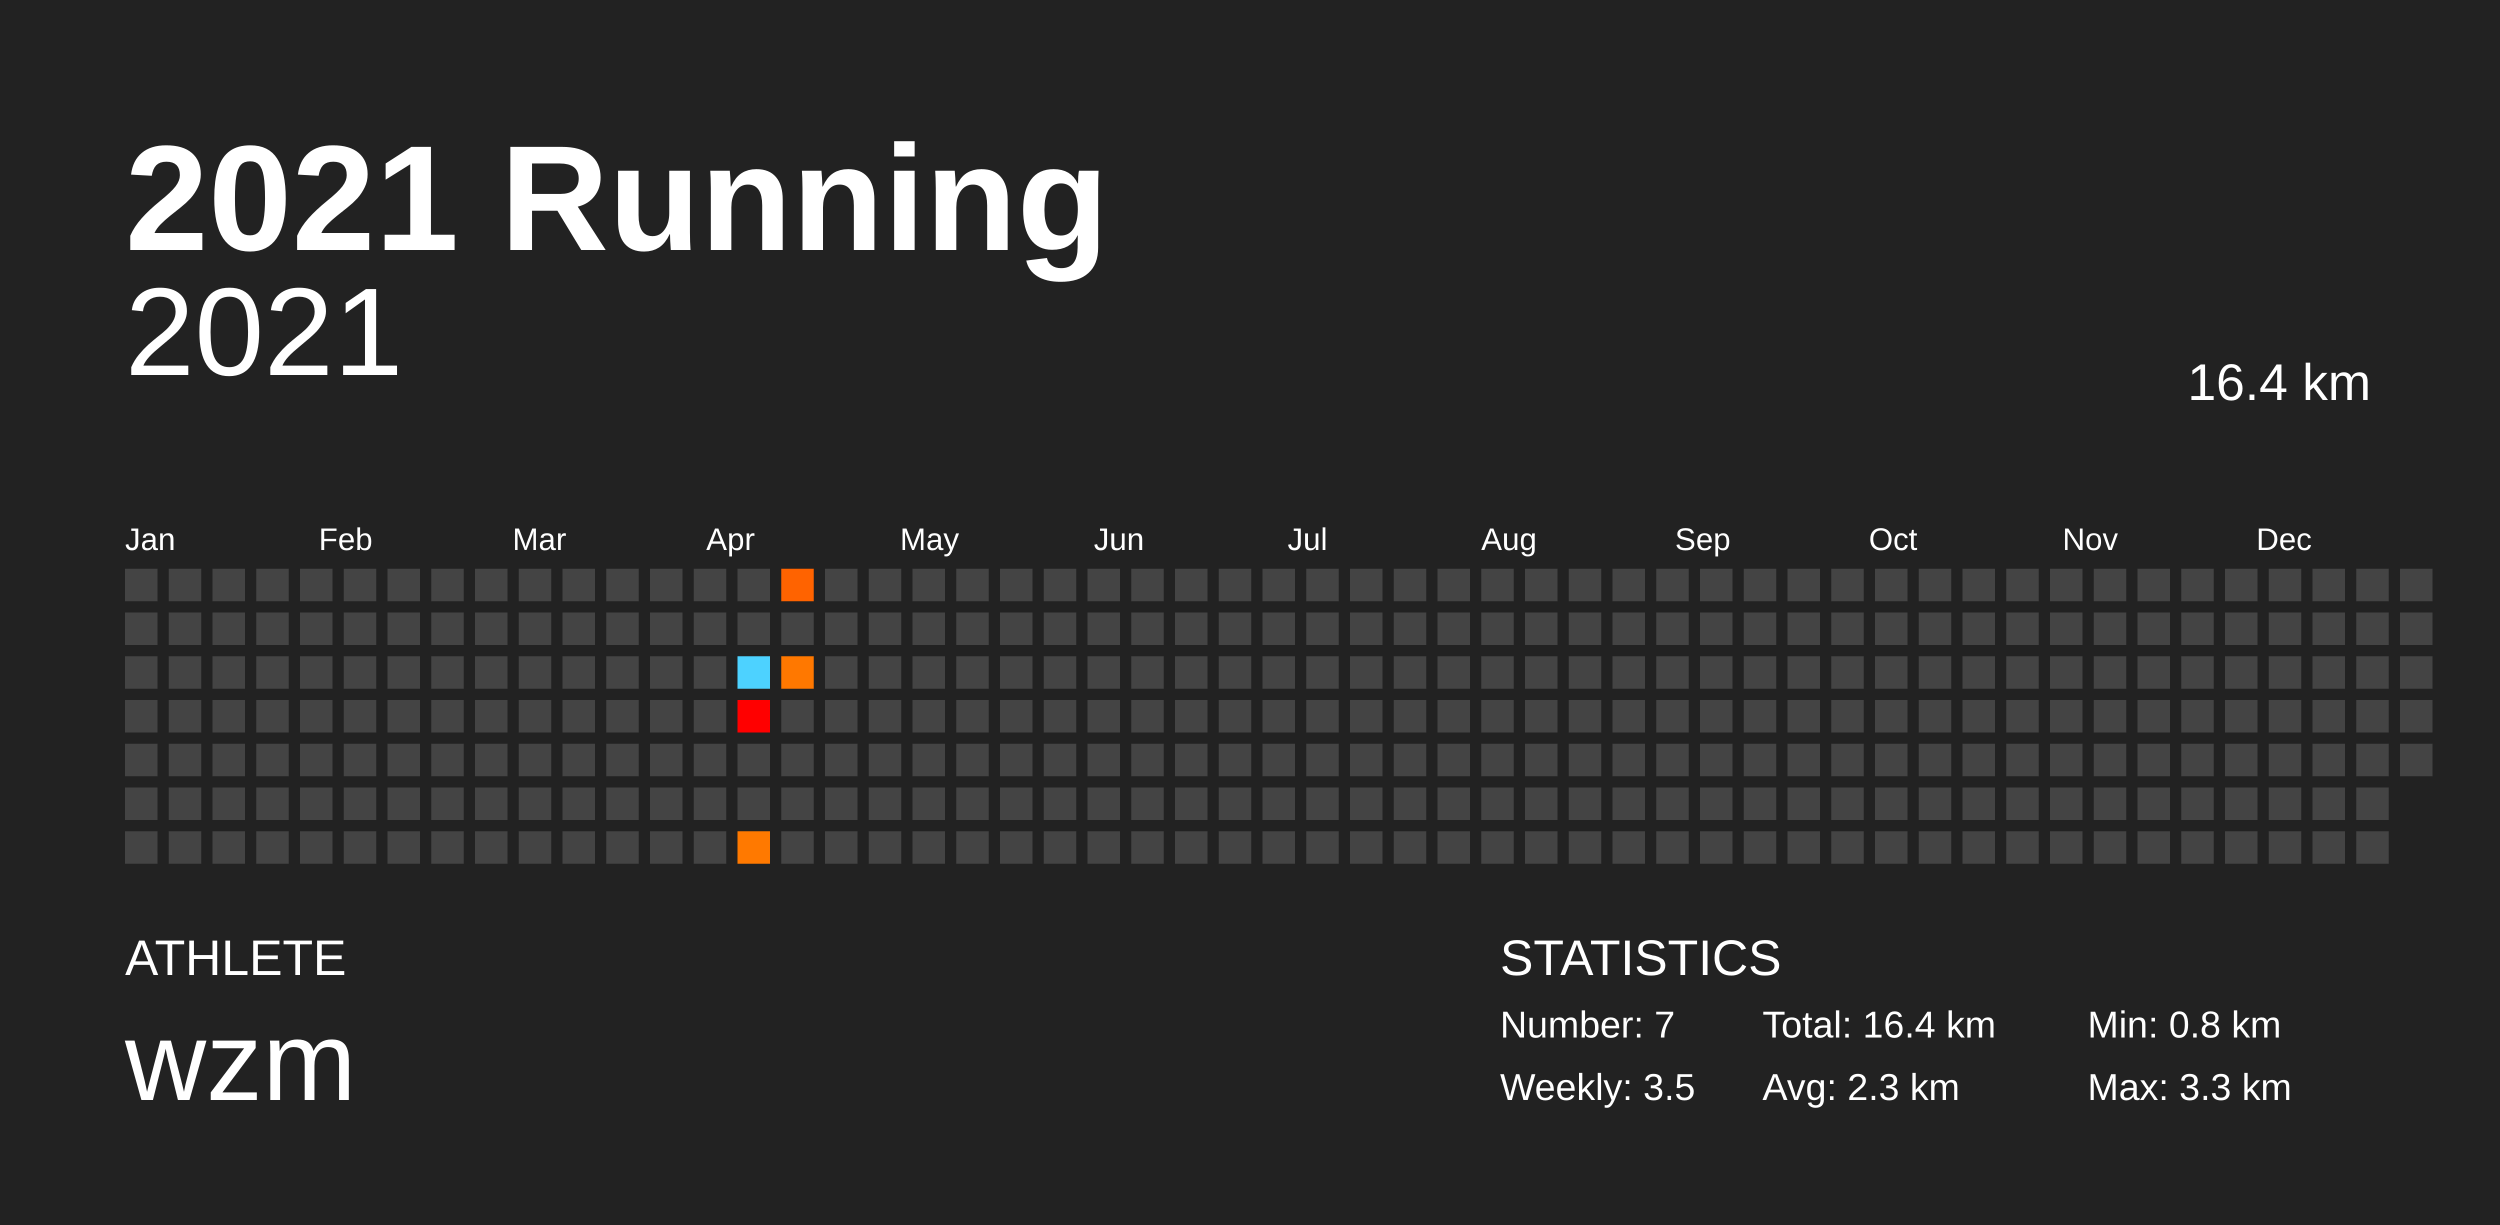
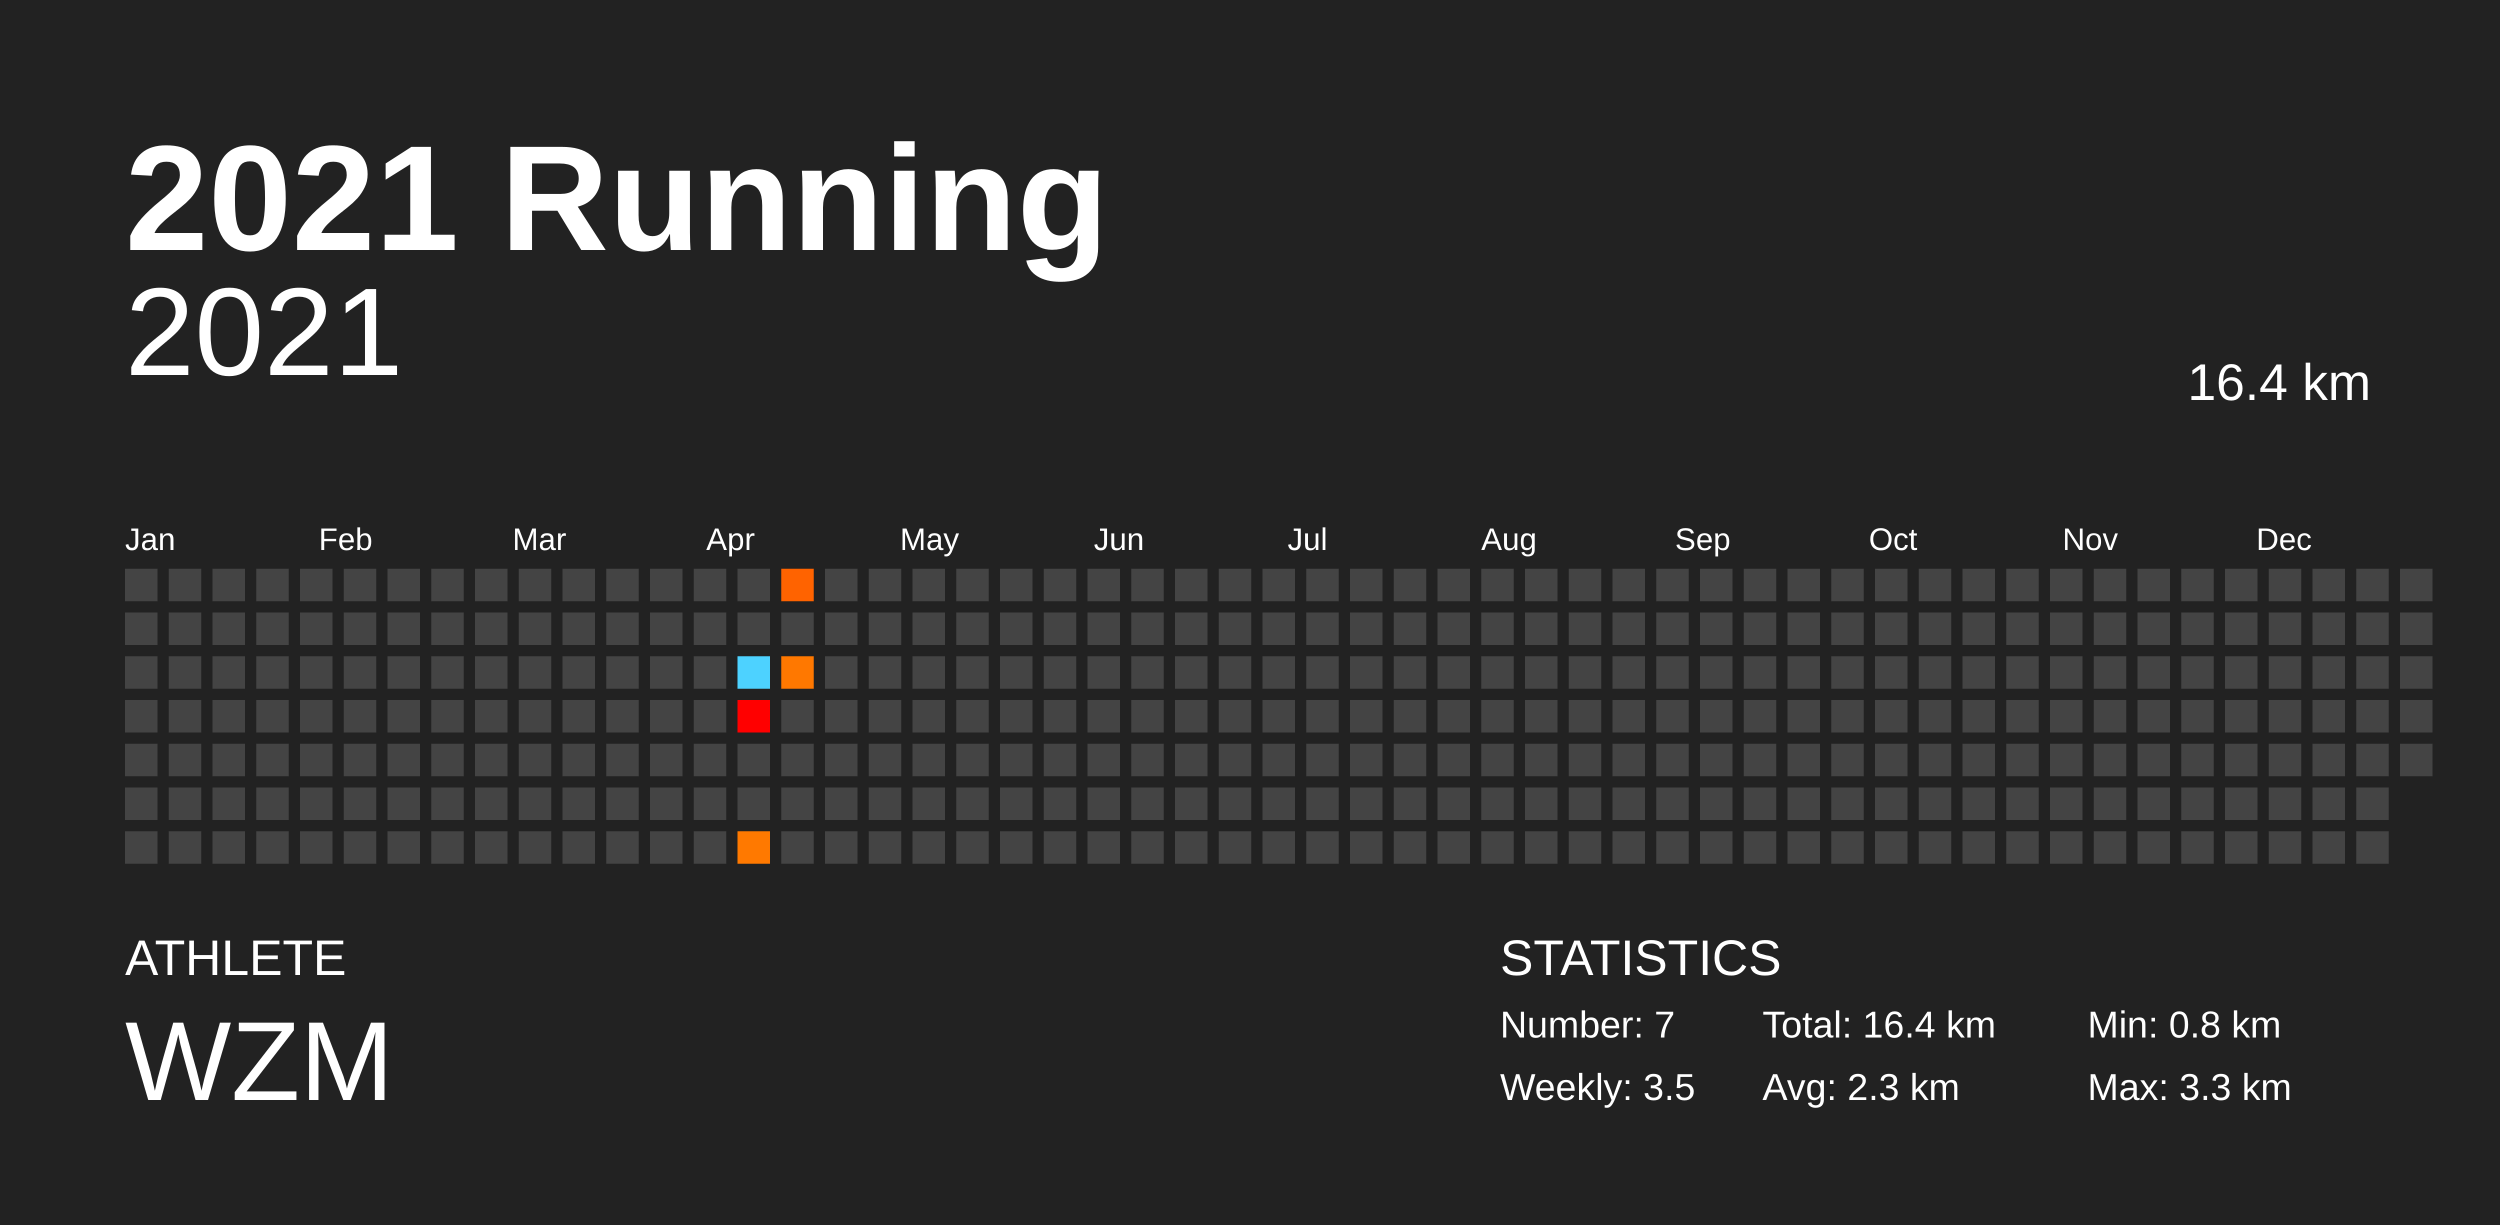
<svg xmlns="http://www.w3.org/2000/svg" baseProfile="full" height="98mm" version="1.1" viewBox="0,0,200,98" width="200mm">
  <defs />
  <rect fill="#222222" height="98" width="200" x="0" y="0" />
  <text fill="#FFFFFF" style="font-size:12px; font-family:Arial; font-weight:bold;" x="10" y="20">2021 Running</text>
  <text fill="#FFFFFF" style="font-size:4px; font-family:Arial" x="10" y="78">ATHLETE</text>
-   <text fill="#FFFFFF" style="font-size:9px; font-family:Arial" x="10" y="88">wzm</text>
+   <text fill="#FFFFFF" style="font-size:9px; font-family:Arial" x="10" y="88">WZM</text>
  <text fill="#FFFFFF" style="font-size:4px; font-family:Arial" x="120" y="78">STATISTICS</text>
  <text fill="#FFFFFF" style="font-size:3px; font-family:Arial" x="120" y="83">Number: 7</text>
  <text fill="#FFFFFF" style="font-size:3px; font-family:Arial" x="120" y="88">Weekly: 3.5</text>
  <text fill="#FFFFFF" style="font-size:3px; font-family:Arial" x="141" y="83">Total: 16.4 km</text>
  <text fill="#FFFFFF" style="font-size:3px; font-family:Arial" x="141" y="88">Avg: 2.3 km</text>
  <text fill="#FFFFFF" style="font-size:3px; font-family:Arial" x="167" y="83">Min: 0.8 km</text>
  <text fill="#FFFFFF" style="font-size:3px; font-family:Arial" x="167" y="88">Max: 3.3 km</text>
  <text alignment-baseline="hanging" fill="#FFFFFF" style="font-size:10.0px; font-family:Arial;" x="10" y="30">2021</text>
  <text alignment-baseline="hanging" fill="#FFFFFF" style="font-size:4.125px; font-family:Arial;" x="175" y="32">16.4 km</text>
  <text fill="#FFFFFF" style="font-size:2.5px; font-family:Arial" x="10.0" y="44">Jan</text>
  <text fill="#FFFFFF" style="font-size:2.5px; font-family:Arial" x="25.5" y="44">Feb</text>
  <text fill="#FFFFFF" style="font-size:2.5px; font-family:Arial" x="41.0" y="44">Mar</text>
  <text fill="#FFFFFF" style="font-size:2.5px; font-family:Arial" x="56.5" y="44">Apr</text>
  <text fill="#FFFFFF" style="font-size:2.5px; font-family:Arial" x="72.0" y="44">May</text>
  <text fill="#FFFFFF" style="font-size:2.5px; font-family:Arial" x="87.5" y="44">Jun</text>
  <text fill="#FFFFFF" style="font-size:2.5px; font-family:Arial" x="103.0" y="44">Jul</text>
  <text fill="#FFFFFF" style="font-size:2.5px; font-family:Arial" x="118.5" y="44">Aug</text>
  <text fill="#FFFFFF" style="font-size:2.5px; font-family:Arial" x="134.0" y="44">Sep</text>
  <text fill="#FFFFFF" style="font-size:2.5px; font-family:Arial" x="149.5" y="44">Oct</text>
  <text fill="#FFFFFF" style="font-size:2.5px; font-family:Arial" x="165.0" y="44">Nov</text>
  <text fill="#FFFFFF" style="font-size:2.5px; font-family:Arial" x="180.5" y="44">Dec</text>
  <rect fill="#444444" height="2.6" width="2.6" x="10.0" y="45.5" />
  <rect fill="#444444" height="2.6" width="2.6" x="10.0" y="49.0" />
  <rect fill="#444444" height="2.6" width="2.6" x="10.0" y="52.5" />
  <rect fill="#444444" height="2.6" width="2.6" x="10.0" y="56.0" />
  <rect fill="#444444" height="2.6" width="2.6" x="10.0" y="59.5" />
  <rect fill="#444444" height="2.6" width="2.6" x="10.0" y="63.0" />
  <rect fill="#444444" height="2.6" width="2.6" x="10.0" y="66.5" />
  <rect fill="#444444" height="2.6" width="2.6" x="13.5" y="45.5" />
  <rect fill="#444444" height="2.6" width="2.6" x="13.5" y="49.0" />
  <rect fill="#444444" height="2.6" width="2.6" x="13.5" y="52.5" />
  <rect fill="#444444" height="2.6" width="2.6" x="13.5" y="56.0" />
  <rect fill="#444444" height="2.6" width="2.6" x="13.5" y="59.5" />
  <rect fill="#444444" height="2.6" width="2.6" x="13.5" y="63.0" />
  <rect fill="#444444" height="2.6" width="2.6" x="13.5" y="66.5" />
  <rect fill="#444444" height="2.6" width="2.6" x="17.0" y="45.5" />
  <rect fill="#444444" height="2.6" width="2.6" x="17.0" y="49.0" />
  <rect fill="#444444" height="2.6" width="2.6" x="17.0" y="52.5" />
  <rect fill="#444444" height="2.6" width="2.6" x="17.0" y="56.0" />
  <rect fill="#444444" height="2.6" width="2.6" x="17.0" y="59.5" />
  <rect fill="#444444" height="2.6" width="2.6" x="17.0" y="63.0" />
  <rect fill="#444444" height="2.6" width="2.6" x="17.0" y="66.5" />
  <rect fill="#444444" height="2.6" width="2.6" x="20.5" y="45.5" />
  <rect fill="#444444" height="2.6" width="2.6" x="20.5" y="49.0" />
  <rect fill="#444444" height="2.6" width="2.6" x="20.5" y="52.5" />
  <rect fill="#444444" height="2.6" width="2.6" x="20.5" y="56.0" />
  <rect fill="#444444" height="2.6" width="2.6" x="20.5" y="59.5" />
  <rect fill="#444444" height="2.6" width="2.6" x="20.5" y="63.0" />
  <rect fill="#444444" height="2.6" width="2.6" x="20.5" y="66.5" />
  <rect fill="#444444" height="2.6" width="2.6" x="24.0" y="45.5" />
  <rect fill="#444444" height="2.6" width="2.6" x="24.0" y="49.0" />
  <rect fill="#444444" height="2.6" width="2.6" x="24.0" y="52.5" />
  <rect fill="#444444" height="2.6" width="2.6" x="24.0" y="56.0" />
  <rect fill="#444444" height="2.6" width="2.6" x="24.0" y="59.5" />
  <rect fill="#444444" height="2.6" width="2.6" x="24.0" y="63.0" />
  <rect fill="#444444" height="2.6" width="2.6" x="24.0" y="66.5" />
  <rect fill="#444444" height="2.6" width="2.6" x="27.5" y="45.5" />
  <rect fill="#444444" height="2.6" width="2.6" x="27.5" y="49.0" />
  <rect fill="#444444" height="2.6" width="2.6" x="27.5" y="52.5" />
  <rect fill="#444444" height="2.6" width="2.6" x="27.5" y="56.0" />
  <rect fill="#444444" height="2.6" width="2.6" x="27.5" y="59.5" />
  <rect fill="#444444" height="2.6" width="2.6" x="27.5" y="63.0" />
  <rect fill="#444444" height="2.6" width="2.6" x="27.5" y="66.5" />
  <rect fill="#444444" height="2.6" width="2.6" x="31.0" y="45.5" />
  <rect fill="#444444" height="2.6" width="2.6" x="31.0" y="49.0" />
  <rect fill="#444444" height="2.6" width="2.6" x="31.0" y="52.5" />
  <rect fill="#444444" height="2.6" width="2.6" x="31.0" y="56.0" />
  <rect fill="#444444" height="2.6" width="2.6" x="31.0" y="59.5" />
  <rect fill="#444444" height="2.6" width="2.6" x="31.0" y="63.0" />
  <rect fill="#444444" height="2.6" width="2.6" x="31.0" y="66.5" />
  <rect fill="#444444" height="2.6" width="2.6" x="34.5" y="45.5" />
  <rect fill="#444444" height="2.6" width="2.6" x="34.5" y="49.0" />
  <rect fill="#444444" height="2.6" width="2.6" x="34.5" y="52.5" />
  <rect fill="#444444" height="2.6" width="2.6" x="34.5" y="56.0" />
  <rect fill="#444444" height="2.6" width="2.6" x="34.5" y="59.5" />
  <rect fill="#444444" height="2.6" width="2.6" x="34.5" y="63.0" />
  <rect fill="#444444" height="2.6" width="2.6" x="34.5" y="66.5" />
  <rect fill="#444444" height="2.6" width="2.6" x="38.0" y="45.5" />
  <rect fill="#444444" height="2.6" width="2.6" x="38.0" y="49.0" />
  <rect fill="#444444" height="2.6" width="2.6" x="38.0" y="52.5" />
  <rect fill="#444444" height="2.6" width="2.6" x="38.0" y="56.0" />
  <rect fill="#444444" height="2.6" width="2.6" x="38.0" y="59.5" />
  <rect fill="#444444" height="2.6" width="2.6" x="38.0" y="63.0" />
  <rect fill="#444444" height="2.6" width="2.6" x="38.0" y="66.5" />
  <rect fill="#444444" height="2.6" width="2.6" x="41.5" y="45.5" />
  <rect fill="#444444" height="2.6" width="2.6" x="41.5" y="49.0" />
  <rect fill="#444444" height="2.6" width="2.6" x="41.5" y="52.5" />
  <rect fill="#444444" height="2.6" width="2.6" x="41.5" y="56.0" />
  <rect fill="#444444" height="2.6" width="2.6" x="41.5" y="59.5" />
  <rect fill="#444444" height="2.6" width="2.6" x="41.5" y="63.0" />
  <rect fill="#444444" height="2.6" width="2.6" x="41.5" y="66.5" />
  <rect fill="#444444" height="2.6" width="2.6" x="45.0" y="45.5" />
  <rect fill="#444444" height="2.6" width="2.6" x="45.0" y="49.0" />
  <rect fill="#444444" height="2.6" width="2.6" x="45.0" y="52.5" />
  <rect fill="#444444" height="2.6" width="2.6" x="45.0" y="56.0" />
  <rect fill="#444444" height="2.6" width="2.6" x="45.0" y="59.5" />
  <rect fill="#444444" height="2.6" width="2.6" x="45.0" y="63.0" />
  <rect fill="#444444" height="2.6" width="2.6" x="45.0" y="66.5" />
  <rect fill="#444444" height="2.6" width="2.6" x="48.5" y="45.5" />
  <rect fill="#444444" height="2.6" width="2.6" x="48.5" y="49.0" />
  <rect fill="#444444" height="2.6" width="2.6" x="48.5" y="52.5" />
  <rect fill="#444444" height="2.6" width="2.6" x="48.5" y="56.0" />
  <rect fill="#444444" height="2.6" width="2.6" x="48.5" y="59.5" />
  <rect fill="#444444" height="2.6" width="2.6" x="48.5" y="63.0" />
  <rect fill="#444444" height="2.6" width="2.6" x="48.5" y="66.5" />
  <rect fill="#444444" height="2.6" width="2.6" x="52.0" y="45.5" />
  <rect fill="#444444" height="2.6" width="2.6" x="52.0" y="49.0" />
  <rect fill="#444444" height="2.6" width="2.6" x="52.0" y="52.5" />
  <rect fill="#444444" height="2.6" width="2.6" x="52.0" y="56.0" />
  <rect fill="#444444" height="2.6" width="2.6" x="52.0" y="59.5" />
  <rect fill="#444444" height="2.6" width="2.6" x="52.0" y="63.0" />
  <rect fill="#444444" height="2.6" width="2.6" x="52.0" y="66.5" />
  <rect fill="#444444" height="2.6" width="2.6" x="55.5" y="45.5" />
  <rect fill="#444444" height="2.6" width="2.6" x="55.5" y="49.0" />
  <rect fill="#444444" height="2.6" width="2.6" x="55.5" y="52.5" />
  <rect fill="#444444" height="2.6" width="2.6" x="55.5" y="56.0" />
  <rect fill="#444444" height="2.6" width="2.6" x="55.5" y="59.5" />
  <rect fill="#444444" height="2.6" width="2.6" x="55.5" y="63.0" />
  <rect fill="#444444" height="2.6" width="2.6" x="55.5" y="66.5" />
  <rect fill="#444444" height="2.6" width="2.6" x="59.0" y="45.5" />
  <rect fill="#444444" height="2.6" width="2.6" x="59.0" y="49.0" />
  <rect fill="#4dd2ff" height="2.6" width="2.6" x="59.0" y="52.5" />
  <rect fill="red" height="2.6" width="2.6" x="59.0" y="56.0" />
  <rect fill="#444444" height="2.6" width="2.6" x="59.0" y="59.5" />
  <rect fill="#444444" height="2.6" width="2.6" x="59.0" y="63.0" />
  <rect fill="#ff7900" height="2.6" width="2.6" x="59.0" y="66.5" />
  <rect fill="#ff6300" height="2.6" width="2.6" x="62.5" y="45.5" />
  <rect fill="#444444" height="2.6" width="2.6" x="62.5" y="49.0" />
  <rect fill="#ff7800" height="2.6" width="2.6" x="62.5" y="52.5" />
  <rect fill="#444444" height="2.6" width="2.6" x="62.5" y="56.0" />
  <rect fill="#444444" height="2.6" width="2.6" x="62.5" y="59.5" />
  <rect fill="#444444" height="2.6" width="2.6" x="62.5" y="63.0" />
  <rect fill="#444444" height="2.6" width="2.6" x="62.5" y="66.5" />
  <rect fill="#444444" height="2.6" width="2.6" x="66.0" y="45.5" />
  <rect fill="#444444" height="2.6" width="2.6" x="66.0" y="49.0" />
  <rect fill="#444444" height="2.6" width="2.6" x="66.0" y="52.5" />
  <rect fill="#444444" height="2.6" width="2.6" x="66.0" y="56.0" />
  <rect fill="#444444" height="2.6" width="2.6" x="66.0" y="59.5" />
  <rect fill="#444444" height="2.6" width="2.6" x="66.0" y="63.0" />
  <rect fill="#444444" height="2.6" width="2.6" x="66.0" y="66.5" />
  <rect fill="#444444" height="2.6" width="2.6" x="69.5" y="45.5" />
  <rect fill="#444444" height="2.6" width="2.6" x="69.5" y="49.0" />
  <rect fill="#444444" height="2.6" width="2.6" x="69.5" y="52.5" />
  <rect fill="#444444" height="2.6" width="2.6" x="69.5" y="56.0" />
  <rect fill="#444444" height="2.6" width="2.6" x="69.5" y="59.5" />
  <rect fill="#444444" height="2.6" width="2.6" x="69.5" y="63.0" />
  <rect fill="#444444" height="2.6" width="2.6" x="69.5" y="66.5" />
  <rect fill="#444444" height="2.6" width="2.6" x="73.0" y="45.5" />
  <rect fill="#444444" height="2.6" width="2.6" x="73.0" y="49.0" />
  <rect fill="#444444" height="2.6" width="2.6" x="73.0" y="52.5" />
  <rect fill="#444444" height="2.6" width="2.6" x="73.0" y="56.0" />
  <rect fill="#444444" height="2.6" width="2.6" x="73.0" y="59.5" />
  <rect fill="#444444" height="2.6" width="2.6" x="73.0" y="63.0" />
  <rect fill="#444444" height="2.6" width="2.6" x="73.0" y="66.5" />
  <rect fill="#444444" height="2.6" width="2.6" x="76.5" y="45.5" />
  <rect fill="#444444" height="2.6" width="2.6" x="76.5" y="49.0" />
  <rect fill="#444444" height="2.6" width="2.6" x="76.5" y="52.5" />
  <rect fill="#444444" height="2.6" width="2.6" x="76.5" y="56.0" />
  <rect fill="#444444" height="2.6" width="2.6" x="76.5" y="59.5" />
  <rect fill="#444444" height="2.6" width="2.6" x="76.5" y="63.0" />
  <rect fill="#444444" height="2.6" width="2.6" x="76.5" y="66.5" />
  <rect fill="#444444" height="2.6" width="2.6" x="80.0" y="45.5" />
  <rect fill="#444444" height="2.6" width="2.6" x="80.0" y="49.0" />
  <rect fill="#444444" height="2.6" width="2.6" x="80.0" y="52.5" />
  <rect fill="#444444" height="2.6" width="2.6" x="80.0" y="56.0" />
  <rect fill="#444444" height="2.6" width="2.6" x="80.0" y="59.5" />
  <rect fill="#444444" height="2.6" width="2.6" x="80.0" y="63.0" />
  <rect fill="#444444" height="2.6" width="2.6" x="80.0" y="66.5" />
  <rect fill="#444444" height="2.6" width="2.6" x="83.5" y="45.5" />
  <rect fill="#444444" height="2.6" width="2.6" x="83.5" y="49.0" />
  <rect fill="#444444" height="2.6" width="2.6" x="83.5" y="52.5" />
  <rect fill="#444444" height="2.6" width="2.6" x="83.5" y="56.0" />
  <rect fill="#444444" height="2.6" width="2.6" x="83.5" y="59.5" />
  <rect fill="#444444" height="2.6" width="2.6" x="83.5" y="63.0" />
  <rect fill="#444444" height="2.6" width="2.6" x="83.5" y="66.5" />
  <rect fill="#444444" height="2.6" width="2.6" x="87.0" y="45.5" />
  <rect fill="#444444" height="2.6" width="2.6" x="87.0" y="49.0" />
  <rect fill="#444444" height="2.6" width="2.6" x="87.0" y="52.5" />
  <rect fill="#444444" height="2.6" width="2.6" x="87.0" y="56.0" />
  <rect fill="#444444" height="2.6" width="2.6" x="87.0" y="59.5" />
  <rect fill="#444444" height="2.6" width="2.6" x="87.0" y="63.0" />
  <rect fill="#444444" height="2.6" width="2.6" x="87.0" y="66.5" />
  <rect fill="#444444" height="2.6" width="2.6" x="90.5" y="45.5" />
  <rect fill="#444444" height="2.6" width="2.6" x="90.5" y="49.0" />
  <rect fill="#444444" height="2.6" width="2.6" x="90.5" y="52.5" />
  <rect fill="#444444" height="2.6" width="2.6" x="90.5" y="56.0" />
  <rect fill="#444444" height="2.6" width="2.6" x="90.5" y="59.5" />
  <rect fill="#444444" height="2.6" width="2.6" x="90.5" y="63.0" />
  <rect fill="#444444" height="2.6" width="2.6" x="90.5" y="66.5" />
  <rect fill="#444444" height="2.6" width="2.6" x="94.0" y="45.5" />
  <rect fill="#444444" height="2.6" width="2.6" x="94.0" y="49.0" />
  <rect fill="#444444" height="2.6" width="2.6" x="94.0" y="52.5" />
  <rect fill="#444444" height="2.6" width="2.6" x="94.0" y="56.0" />
  <rect fill="#444444" height="2.6" width="2.6" x="94.0" y="59.5" />
  <rect fill="#444444" height="2.6" width="2.6" x="94.0" y="63.0" />
  <rect fill="#444444" height="2.6" width="2.6" x="94.0" y="66.5" />
  <rect fill="#444444" height="2.6" width="2.6" x="97.5" y="45.5" />
  <rect fill="#444444" height="2.6" width="2.6" x="97.5" y="49.0" />
  <rect fill="#444444" height="2.6" width="2.6" x="97.5" y="52.5" />
  <rect fill="#444444" height="2.6" width="2.6" x="97.5" y="56.0" />
  <rect fill="#444444" height="2.6" width="2.6" x="97.5" y="59.5" />
  <rect fill="#444444" height="2.6" width="2.6" x="97.5" y="63.0" />
  <rect fill="#444444" height="2.6" width="2.6" x="97.5" y="66.5" />
  <rect fill="#444444" height="2.6" width="2.6" x="101.0" y="45.5" />
  <rect fill="#444444" height="2.6" width="2.6" x="101.0" y="49.0" />
  <rect fill="#444444" height="2.6" width="2.6" x="101.0" y="52.5" />
  <rect fill="#444444" height="2.6" width="2.6" x="101.0" y="56.0" />
  <rect fill="#444444" height="2.6" width="2.6" x="101.0" y="59.5" />
  <rect fill="#444444" height="2.6" width="2.6" x="101.0" y="63.0" />
  <rect fill="#444444" height="2.6" width="2.6" x="101.0" y="66.5" />
  <rect fill="#444444" height="2.6" width="2.6" x="104.5" y="45.5" />
  <rect fill="#444444" height="2.6" width="2.6" x="104.5" y="49.0" />
  <rect fill="#444444" height="2.6" width="2.6" x="104.5" y="52.5" />
  <rect fill="#444444" height="2.6" width="2.6" x="104.5" y="56.0" />
  <rect fill="#444444" height="2.6" width="2.6" x="104.5" y="59.5" />
  <rect fill="#444444" height="2.6" width="2.6" x="104.5" y="63.0" />
  <rect fill="#444444" height="2.6" width="2.6" x="104.5" y="66.5" />
  <rect fill="#444444" height="2.6" width="2.6" x="108.0" y="45.5" />
  <rect fill="#444444" height="2.6" width="2.6" x="108.0" y="49.0" />
  <rect fill="#444444" height="2.6" width="2.6" x="108.0" y="52.5" />
  <rect fill="#444444" height="2.6" width="2.6" x="108.0" y="56.0" />
  <rect fill="#444444" height="2.6" width="2.6" x="108.0" y="59.5" />
  <rect fill="#444444" height="2.6" width="2.6" x="108.0" y="63.0" />
  <rect fill="#444444" height="2.6" width="2.6" x="108.0" y="66.5" />
  <rect fill="#444444" height="2.6" width="2.6" x="111.5" y="45.5" />
  <rect fill="#444444" height="2.6" width="2.6" x="111.5" y="49.0" />
  <rect fill="#444444" height="2.6" width="2.6" x="111.5" y="52.5" />
  <rect fill="#444444" height="2.6" width="2.6" x="111.5" y="56.0" />
  <rect fill="#444444" height="2.6" width="2.6" x="111.5" y="59.5" />
  <rect fill="#444444" height="2.6" width="2.6" x="111.5" y="63.0" />
  <rect fill="#444444" height="2.6" width="2.6" x="111.5" y="66.5" />
  <rect fill="#444444" height="2.6" width="2.6" x="115.0" y="45.5" />
  <rect fill="#444444" height="2.6" width="2.6" x="115.0" y="49.0" />
  <rect fill="#444444" height="2.6" width="2.6" x="115.0" y="52.5" />
  <rect fill="#444444" height="2.6" width="2.6" x="115.0" y="56.0" />
  <rect fill="#444444" height="2.6" width="2.6" x="115.0" y="59.5" />
  <rect fill="#444444" height="2.6" width="2.6" x="115.0" y="63.0" />
  <rect fill="#444444" height="2.6" width="2.6" x="115.0" y="66.5" />
  <rect fill="#444444" height="2.6" width="2.6" x="118.5" y="45.5" />
  <rect fill="#444444" height="2.6" width="2.6" x="118.5" y="49.0" />
  <rect fill="#444444" height="2.6" width="2.6" x="118.5" y="52.5" />
  <rect fill="#444444" height="2.6" width="2.6" x="118.5" y="56.0" />
  <rect fill="#444444" height="2.6" width="2.6" x="118.5" y="59.5" />
  <rect fill="#444444" height="2.6" width="2.6" x="118.5" y="63.0" />
  <rect fill="#444444" height="2.6" width="2.6" x="118.5" y="66.5" />
  <rect fill="#444444" height="2.6" width="2.6" x="122.0" y="45.5" />
  <rect fill="#444444" height="2.6" width="2.6" x="122.0" y="49.0" />
  <rect fill="#444444" height="2.6" width="2.6" x="122.0" y="52.5" />
  <rect fill="#444444" height="2.6" width="2.6" x="122.0" y="56.0" />
  <rect fill="#444444" height="2.6" width="2.6" x="122.0" y="59.5" />
  <rect fill="#444444" height="2.6" width="2.6" x="122.0" y="63.0" />
  <rect fill="#444444" height="2.6" width="2.6" x="122.0" y="66.5" />
  <rect fill="#444444" height="2.6" width="2.6" x="125.5" y="45.5" />
  <rect fill="#444444" height="2.6" width="2.6" x="125.5" y="49.0" />
  <rect fill="#444444" height="2.6" width="2.6" x="125.5" y="52.5" />
  <rect fill="#444444" height="2.6" width="2.6" x="125.5" y="56.0" />
  <rect fill="#444444" height="2.6" width="2.6" x="125.5" y="59.5" />
  <rect fill="#444444" height="2.6" width="2.6" x="125.5" y="63.0" />
  <rect fill="#444444" height="2.6" width="2.6" x="125.5" y="66.5" />
  <rect fill="#444444" height="2.6" width="2.6" x="129.0" y="45.5" />
  <rect fill="#444444" height="2.6" width="2.6" x="129.0" y="49.0" />
  <rect fill="#444444" height="2.6" width="2.6" x="129.0" y="52.5" />
  <rect fill="#444444" height="2.6" width="2.6" x="129.0" y="56.0" />
  <rect fill="#444444" height="2.6" width="2.6" x="129.0" y="59.5" />
  <rect fill="#444444" height="2.6" width="2.6" x="129.0" y="63.0" />
  <rect fill="#444444" height="2.6" width="2.6" x="129.0" y="66.5" />
  <rect fill="#444444" height="2.6" width="2.6" x="132.5" y="45.5" />
  <rect fill="#444444" height="2.6" width="2.6" x="132.5" y="49.0" />
  <rect fill="#444444" height="2.6" width="2.6" x="132.5" y="52.5" />
  <rect fill="#444444" height="2.6" width="2.6" x="132.5" y="56.0" />
  <rect fill="#444444" height="2.6" width="2.6" x="132.5" y="59.5" />
  <rect fill="#444444" height="2.6" width="2.6" x="132.5" y="63.0" />
  <rect fill="#444444" height="2.6" width="2.6" x="132.5" y="66.5" />
  <rect fill="#444444" height="2.6" width="2.6" x="136.0" y="45.5" />
  <rect fill="#444444" height="2.6" width="2.6" x="136.0" y="49.0" />
  <rect fill="#444444" height="2.6" width="2.6" x="136.0" y="52.5" />
  <rect fill="#444444" height="2.6" width="2.6" x="136.0" y="56.0" />
  <rect fill="#444444" height="2.6" width="2.6" x="136.0" y="59.5" />
  <rect fill="#444444" height="2.6" width="2.6" x="136.0" y="63.0" />
  <rect fill="#444444" height="2.6" width="2.6" x="136.0" y="66.5" />
  <rect fill="#444444" height="2.6" width="2.6" x="139.5" y="45.5" />
  <rect fill="#444444" height="2.6" width="2.6" x="139.5" y="49.0" />
  <rect fill="#444444" height="2.6" width="2.6" x="139.5" y="52.5" />
  <rect fill="#444444" height="2.6" width="2.6" x="139.5" y="56.0" />
  <rect fill="#444444" height="2.6" width="2.6" x="139.5" y="59.5" />
  <rect fill="#444444" height="2.6" width="2.6" x="139.5" y="63.0" />
  <rect fill="#444444" height="2.6" width="2.6" x="139.5" y="66.5" />
  <rect fill="#444444" height="2.6" width="2.6" x="143.0" y="45.5" />
  <rect fill="#444444" height="2.6" width="2.6" x="143.0" y="49.0" />
  <rect fill="#444444" height="2.6" width="2.6" x="143.0" y="52.5" />
  <rect fill="#444444" height="2.6" width="2.6" x="143.0" y="56.0" />
  <rect fill="#444444" height="2.6" width="2.6" x="143.0" y="59.5" />
  <rect fill="#444444" height="2.6" width="2.6" x="143.0" y="63.0" />
  <rect fill="#444444" height="2.6" width="2.6" x="143.0" y="66.5" />
  <rect fill="#444444" height="2.6" width="2.6" x="146.5" y="45.5" />
  <rect fill="#444444" height="2.6" width="2.6" x="146.5" y="49.0" />
  <rect fill="#444444" height="2.6" width="2.6" x="146.5" y="52.5" />
  <rect fill="#444444" height="2.6" width="2.6" x="146.5" y="56.0" />
  <rect fill="#444444" height="2.6" width="2.6" x="146.5" y="59.5" />
  <rect fill="#444444" height="2.6" width="2.6" x="146.5" y="63.0" />
  <rect fill="#444444" height="2.6" width="2.6" x="146.5" y="66.5" />
  <rect fill="#444444" height="2.6" width="2.6" x="150.0" y="45.5" />
  <rect fill="#444444" height="2.6" width="2.6" x="150.0" y="49.0" />
  <rect fill="#444444" height="2.6" width="2.6" x="150.0" y="52.5" />
  <rect fill="#444444" height="2.6" width="2.6" x="150.0" y="56.0" />
  <rect fill="#444444" height="2.6" width="2.6" x="150.0" y="59.5" />
  <rect fill="#444444" height="2.6" width="2.6" x="150.0" y="63.0" />
  <rect fill="#444444" height="2.6" width="2.6" x="150.0" y="66.5" />
  <rect fill="#444444" height="2.6" width="2.6" x="153.5" y="45.5" />
  <rect fill="#444444" height="2.6" width="2.6" x="153.5" y="49.0" />
  <rect fill="#444444" height="2.6" width="2.6" x="153.5" y="52.5" />
  <rect fill="#444444" height="2.6" width="2.6" x="153.5" y="56.0" />
  <rect fill="#444444" height="2.6" width="2.6" x="153.5" y="59.5" />
  <rect fill="#444444" height="2.6" width="2.6" x="153.5" y="63.0" />
  <rect fill="#444444" height="2.6" width="2.6" x="153.5" y="66.5" />
  <rect fill="#444444" height="2.6" width="2.6" x="157.0" y="45.5" />
  <rect fill="#444444" height="2.6" width="2.6" x="157.0" y="49.0" />
  <rect fill="#444444" height="2.6" width="2.6" x="157.0" y="52.5" />
  <rect fill="#444444" height="2.6" width="2.6" x="157.0" y="56.0" />
  <rect fill="#444444" height="2.6" width="2.6" x="157.0" y="59.5" />
  <rect fill="#444444" height="2.6" width="2.6" x="157.0" y="63.0" />
  <rect fill="#444444" height="2.6" width="2.6" x="157.0" y="66.5" />
  <rect fill="#444444" height="2.6" width="2.6" x="160.5" y="45.5" />
  <rect fill="#444444" height="2.6" width="2.6" x="160.5" y="49.0" />
  <rect fill="#444444" height="2.6" width="2.6" x="160.5" y="52.5" />
  <rect fill="#444444" height="2.6" width="2.6" x="160.5" y="56.0" />
  <rect fill="#444444" height="2.6" width="2.6" x="160.5" y="59.5" />
  <rect fill="#444444" height="2.6" width="2.6" x="160.5" y="63.0" />
  <rect fill="#444444" height="2.6" width="2.6" x="160.5" y="66.5" />
  <rect fill="#444444" height="2.6" width="2.6" x="164.0" y="45.5" />
  <rect fill="#444444" height="2.6" width="2.6" x="164.0" y="49.0" />
  <rect fill="#444444" height="2.6" width="2.6" x="164.0" y="52.5" />
  <rect fill="#444444" height="2.6" width="2.6" x="164.0" y="56.0" />
  <rect fill="#444444" height="2.6" width="2.6" x="164.0" y="59.5" />
  <rect fill="#444444" height="2.6" width="2.6" x="164.0" y="63.0" />
  <rect fill="#444444" height="2.6" width="2.6" x="164.0" y="66.5" />
  <rect fill="#444444" height="2.6" width="2.6" x="167.5" y="45.5" />
  <rect fill="#444444" height="2.6" width="2.6" x="167.5" y="49.0" />
  <rect fill="#444444" height="2.6" width="2.6" x="167.5" y="52.5" />
  <rect fill="#444444" height="2.6" width="2.6" x="167.5" y="56.0" />
  <rect fill="#444444" height="2.6" width="2.6" x="167.5" y="59.5" />
  <rect fill="#444444" height="2.6" width="2.6" x="167.5" y="63.0" />
  <rect fill="#444444" height="2.6" width="2.6" x="167.5" y="66.5" />
  <rect fill="#444444" height="2.6" width="2.6" x="171.0" y="45.5" />
  <rect fill="#444444" height="2.6" width="2.6" x="171.0" y="49.0" />
  <rect fill="#444444" height="2.6" width="2.6" x="171.0" y="52.5" />
  <rect fill="#444444" height="2.6" width="2.6" x="171.0" y="56.0" />
  <rect fill="#444444" height="2.6" width="2.6" x="171.0" y="59.5" />
  <rect fill="#444444" height="2.6" width="2.6" x="171.0" y="63.0" />
  <rect fill="#444444" height="2.6" width="2.6" x="171.0" y="66.5" />
  <rect fill="#444444" height="2.6" width="2.6" x="174.5" y="45.5" />
  <rect fill="#444444" height="2.6" width="2.6" x="174.5" y="49.0" />
  <rect fill="#444444" height="2.6" width="2.6" x="174.5" y="52.5" />
  <rect fill="#444444" height="2.6" width="2.6" x="174.5" y="56.0" />
  <rect fill="#444444" height="2.6" width="2.6" x="174.5" y="59.5" />
  <rect fill="#444444" height="2.6" width="2.6" x="174.5" y="63.0" />
  <rect fill="#444444" height="2.6" width="2.6" x="174.5" y="66.5" />
  <rect fill="#444444" height="2.6" width="2.6" x="178.0" y="45.5" />
  <rect fill="#444444" height="2.6" width="2.6" x="178.0" y="49.0" />
  <rect fill="#444444" height="2.6" width="2.6" x="178.0" y="52.5" />
  <rect fill="#444444" height="2.6" width="2.6" x="178.0" y="56.0" />
  <rect fill="#444444" height="2.6" width="2.6" x="178.0" y="59.5" />
  <rect fill="#444444" height="2.6" width="2.6" x="178.0" y="63.0" />
  <rect fill="#444444" height="2.6" width="2.6" x="178.0" y="66.5" />
  <rect fill="#444444" height="2.6" width="2.6" x="181.5" y="45.5" />
  <rect fill="#444444" height="2.6" width="2.6" x="181.5" y="49.0" />
  <rect fill="#444444" height="2.6" width="2.6" x="181.5" y="52.5" />
  <rect fill="#444444" height="2.6" width="2.6" x="181.5" y="56.0" />
  <rect fill="#444444" height="2.6" width="2.6" x="181.5" y="59.5" />
  <rect fill="#444444" height="2.6" width="2.6" x="181.5" y="63.0" />
  <rect fill="#444444" height="2.6" width="2.6" x="181.5" y="66.5" />
  <rect fill="#444444" height="2.6" width="2.6" x="185.0" y="45.5" />
  <rect fill="#444444" height="2.6" width="2.6" x="185.0" y="49.0" />
  <rect fill="#444444" height="2.6" width="2.6" x="185.0" y="52.5" />
  <rect fill="#444444" height="2.6" width="2.6" x="185.0" y="56.0" />
  <rect fill="#444444" height="2.6" width="2.6" x="185.0" y="59.5" />
  <rect fill="#444444" height="2.6" width="2.6" x="185.0" y="63.0" />
  <rect fill="#444444" height="2.6" width="2.6" x="185.0" y="66.5" />
  <rect fill="#444444" height="2.6" width="2.6" x="188.5" y="45.5" />
  <rect fill="#444444" height="2.6" width="2.6" x="188.5" y="49.0" />
  <rect fill="#444444" height="2.6" width="2.6" x="188.5" y="52.5" />
  <rect fill="#444444" height="2.6" width="2.6" x="188.5" y="56.0" />
  <rect fill="#444444" height="2.6" width="2.6" x="188.5" y="59.5" />
  <rect fill="#444444" height="2.6" width="2.6" x="188.5" y="63.0" />
  <rect fill="#444444" height="2.6" width="2.6" x="188.5" y="66.5" />
  <rect fill="#444444" height="2.6" width="2.6" x="192.0" y="45.5" />
  <rect fill="#444444" height="2.6" width="2.6" x="192.0" y="49.0" />
  <rect fill="#444444" height="2.6" width="2.6" x="192.0" y="52.5" />
  <rect fill="#444444" height="2.6" width="2.6" x="192.0" y="56.0" />
  <rect fill="#444444" height="2.6" width="2.6" x="192.0" y="59.5" />
</svg>
